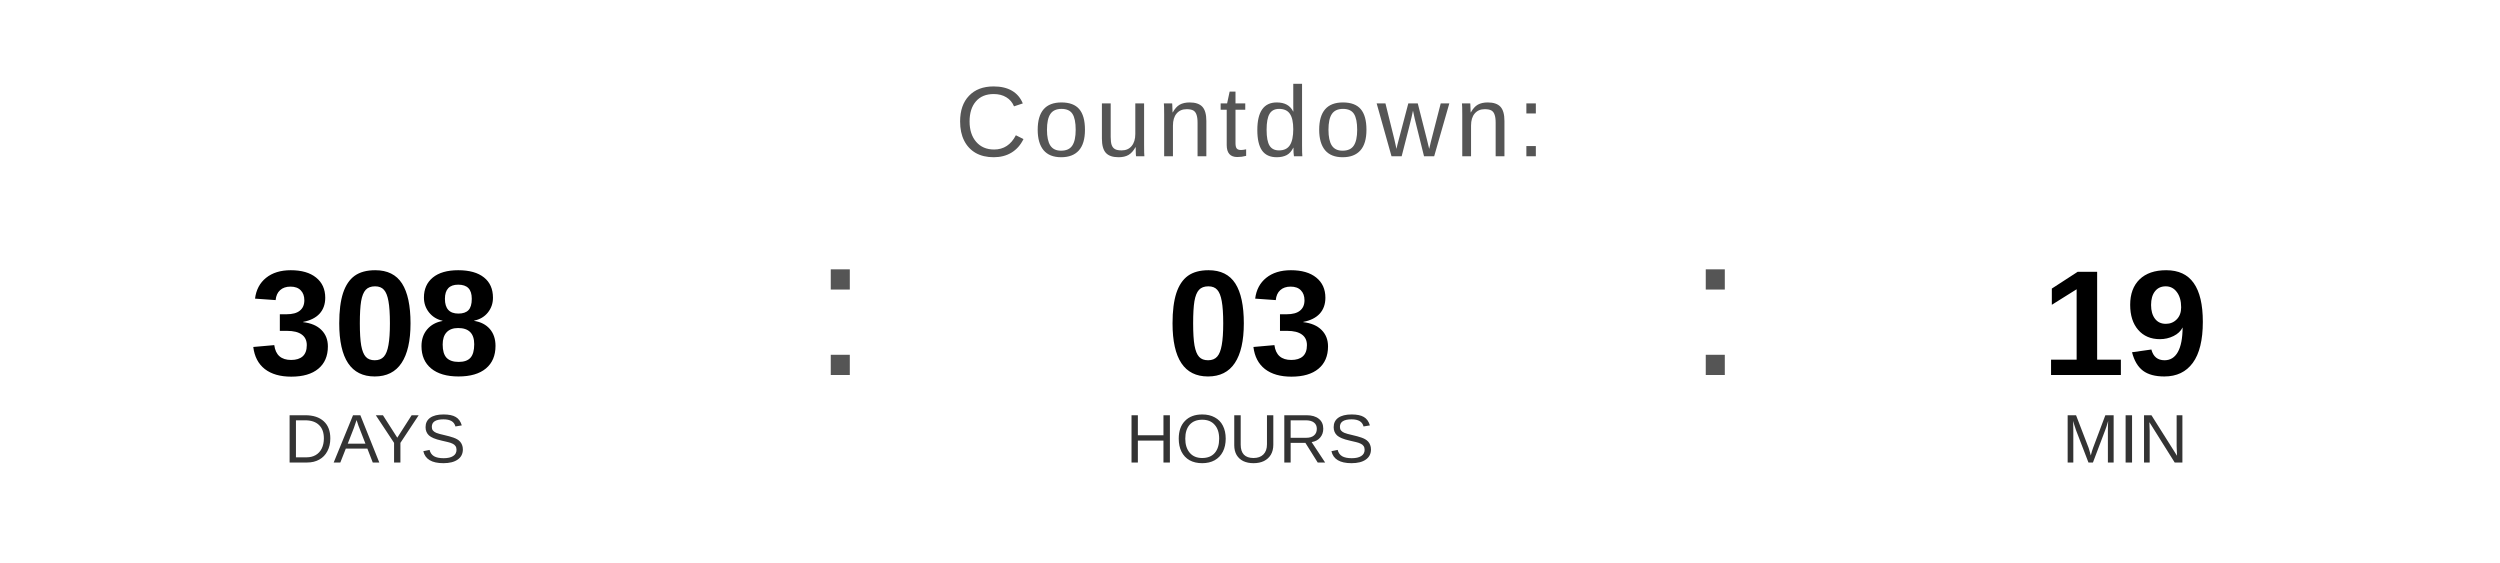
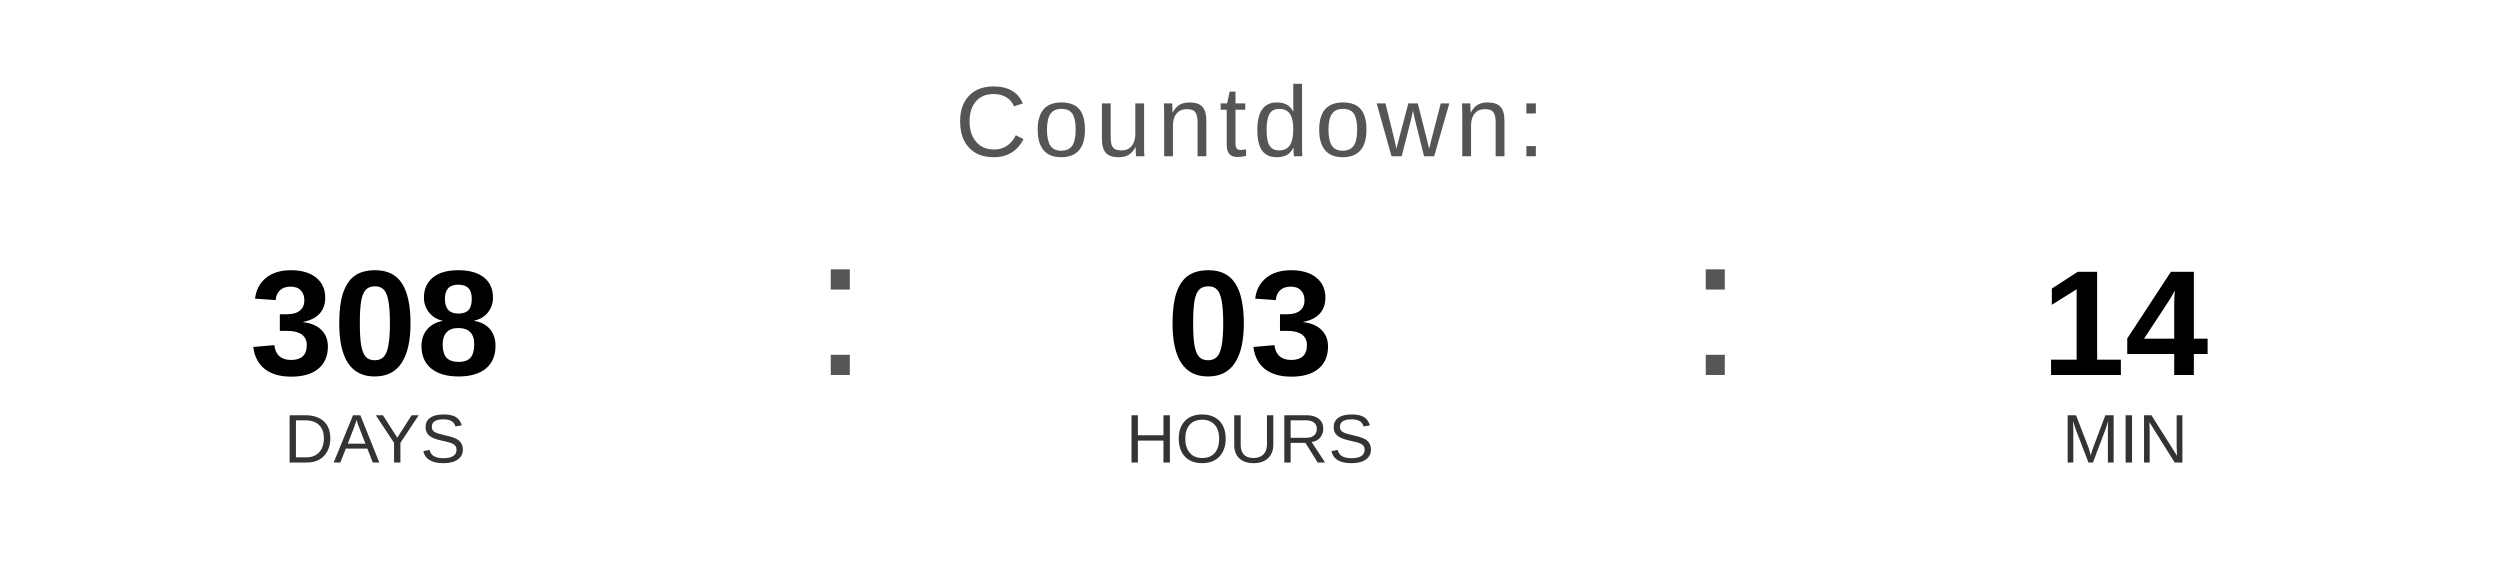
<svg xmlns="http://www.w3.org/2000/svg" width="400" height="90" viewBox="0 0 400 90">
  <text x="200" y="25" font-family="Arial, Helvetica, sans-serif" font-size="16" fill="#555555" text-anchor="middle" letter-spacing="1">
    Countdown:
  </text>
  <text x="60" y="60" font-family="Arial, Helvetica, sans-serif" font-size="24" font-weight="bold" fill="#000000" text-anchor="middle">308</text>
  <text x="60" y="74" font-family="Arial, Helvetica, sans-serif" font-size="11" fill="#333333" text-anchor="middle">DAYS</text>
  <text x="130" y="60" font-family="Arial, sans-serif" font-size="32" fill="#555555">:</text>
  <text x="200" y="60" font-family="Arial, Helvetica, sans-serif" font-size="24" font-weight="bold" fill="#000000" text-anchor="middle">03</text>
  <text x="200" y="74" font-family="Arial, Helvetica, sans-serif" font-size="11" fill="#333333" text-anchor="middle">HOURS</text>
  <text x="270" y="60" font-family="Arial, sans-serif" font-size="32" fill="#555555">:</text>
-   <text x="340" y="60" font-family="Arial, Helvetica, sans-serif" font-size="24" font-weight="bold" fill="#000000" text-anchor="middle">19</text>
+   <text x="340" y="60" font-family="Arial, Helvetica, sans-serif" font-size="24" font-weight="bold" fill="#000000" text-anchor="middle">14</text>
  <text x="340" y="74" font-family="Arial, Helvetica, sans-serif" font-size="11" fill="#333333" text-anchor="middle">MIN</text>
</svg>
